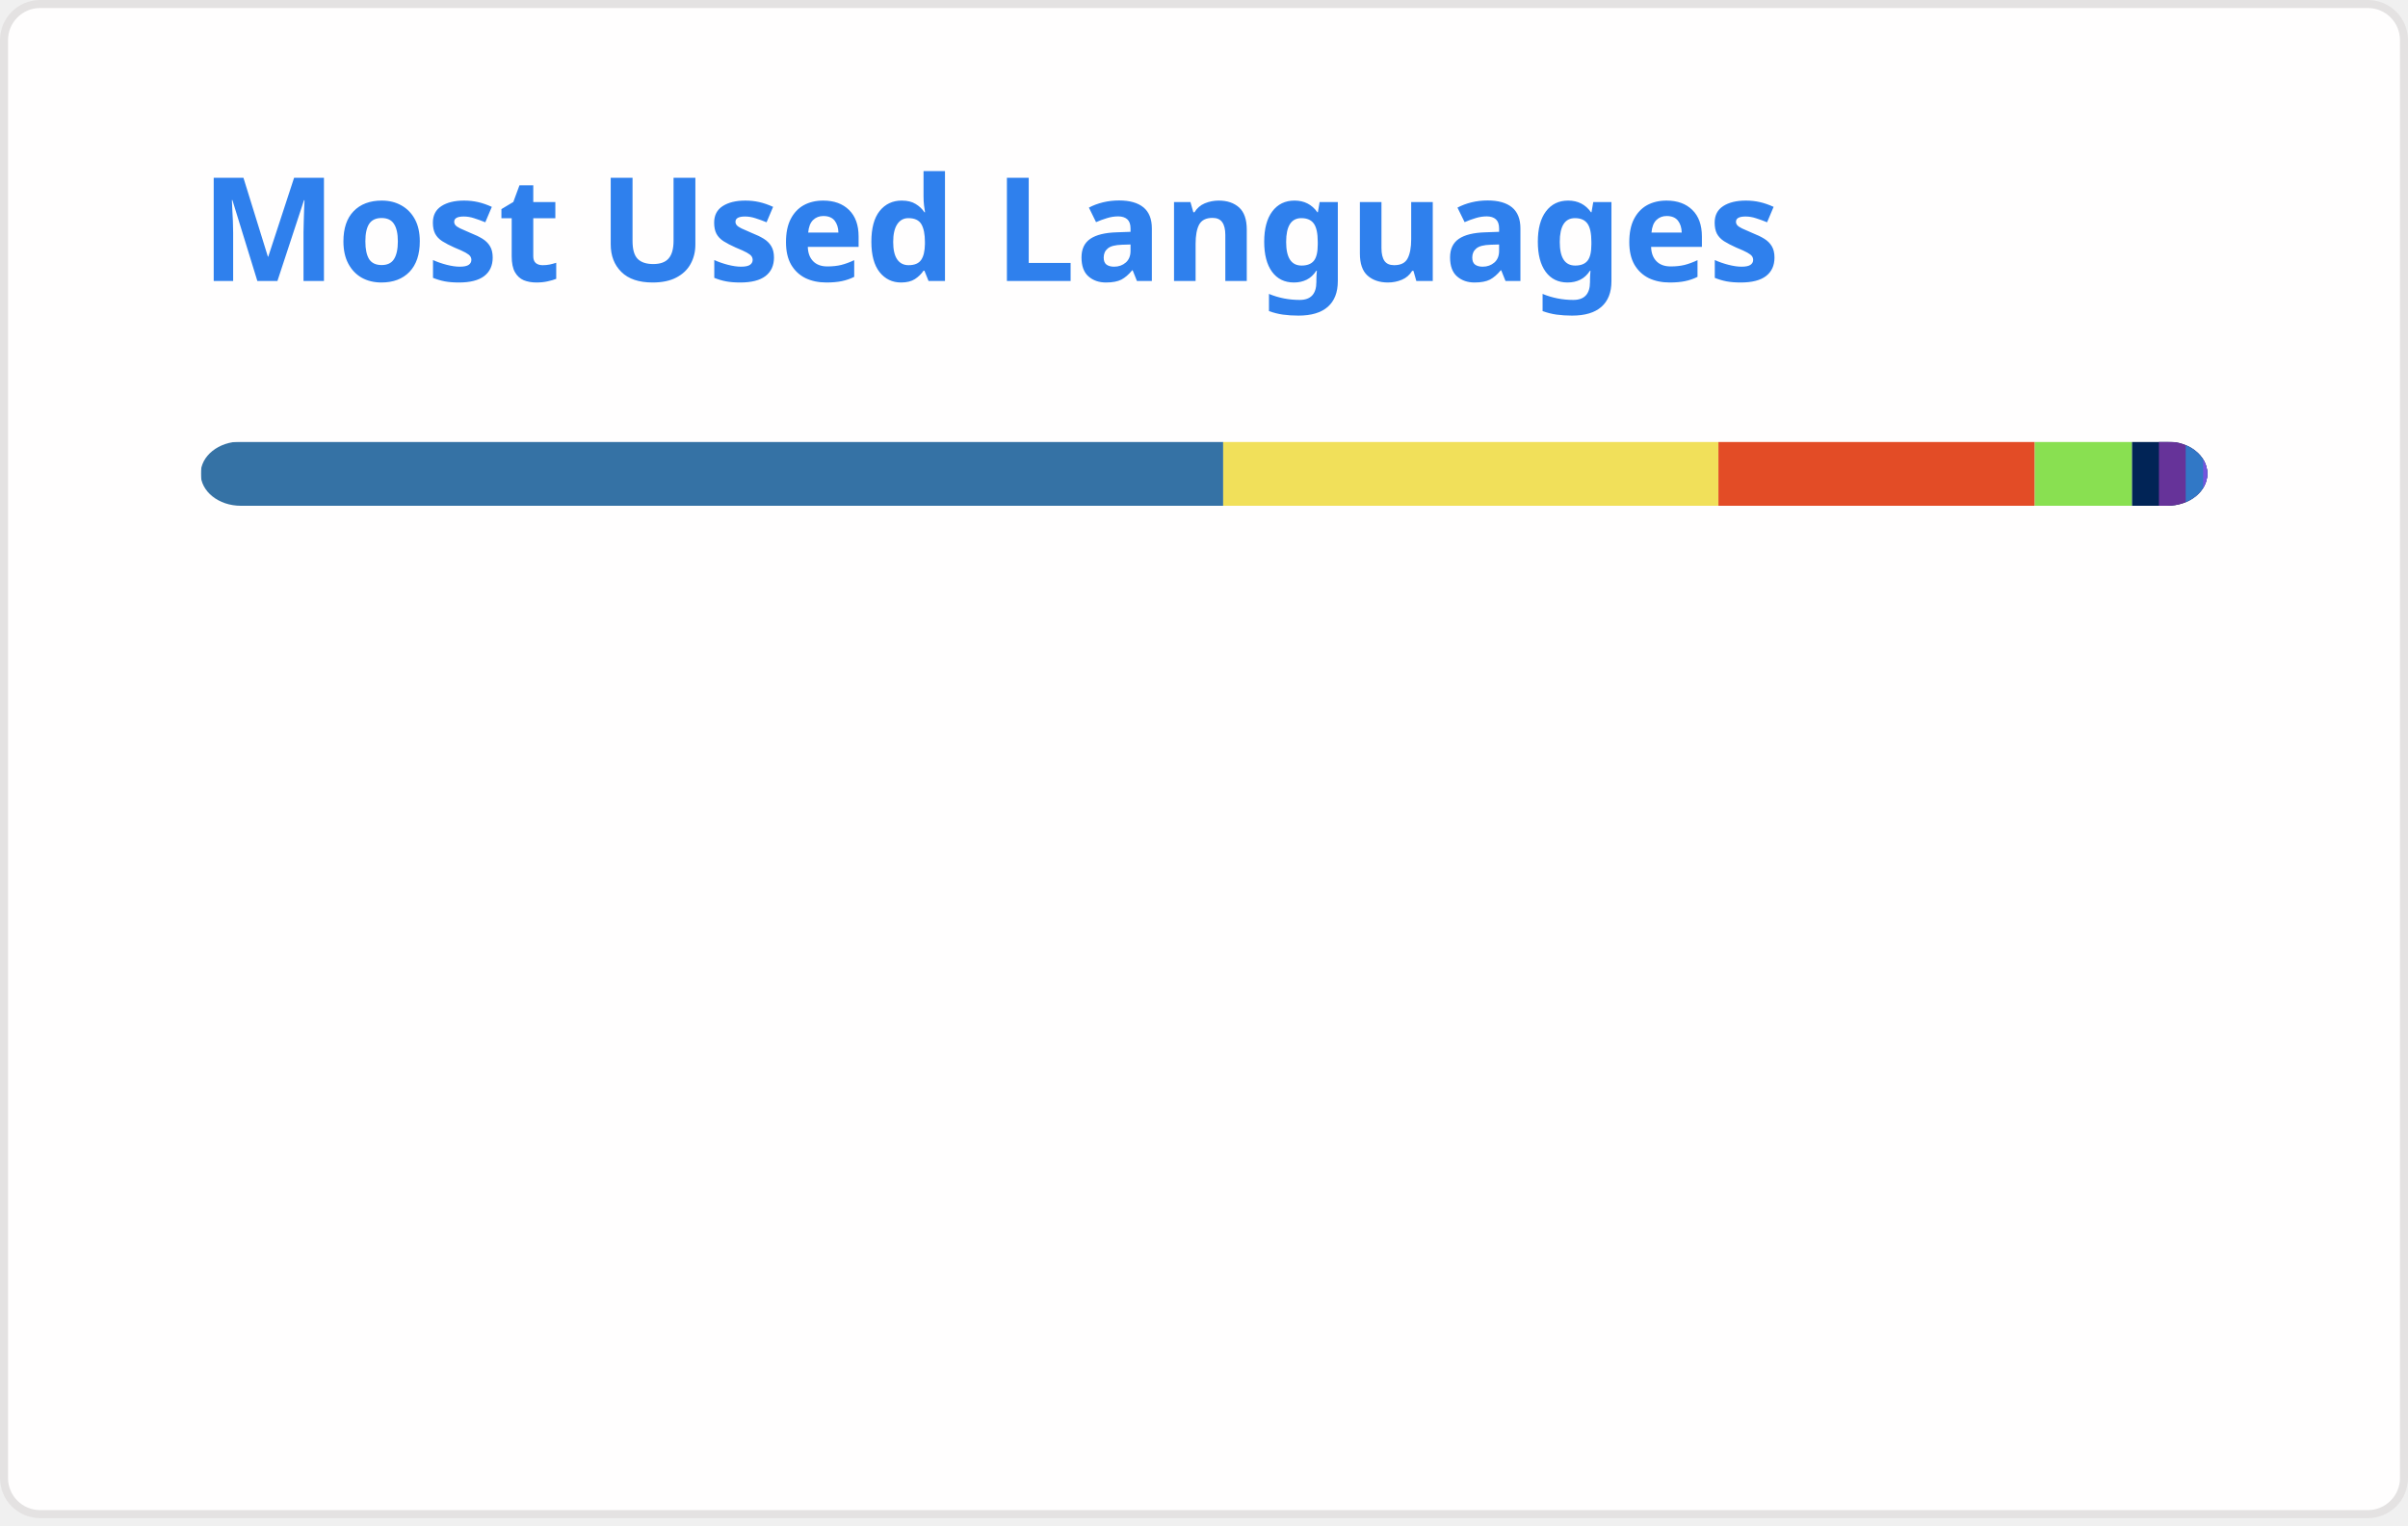
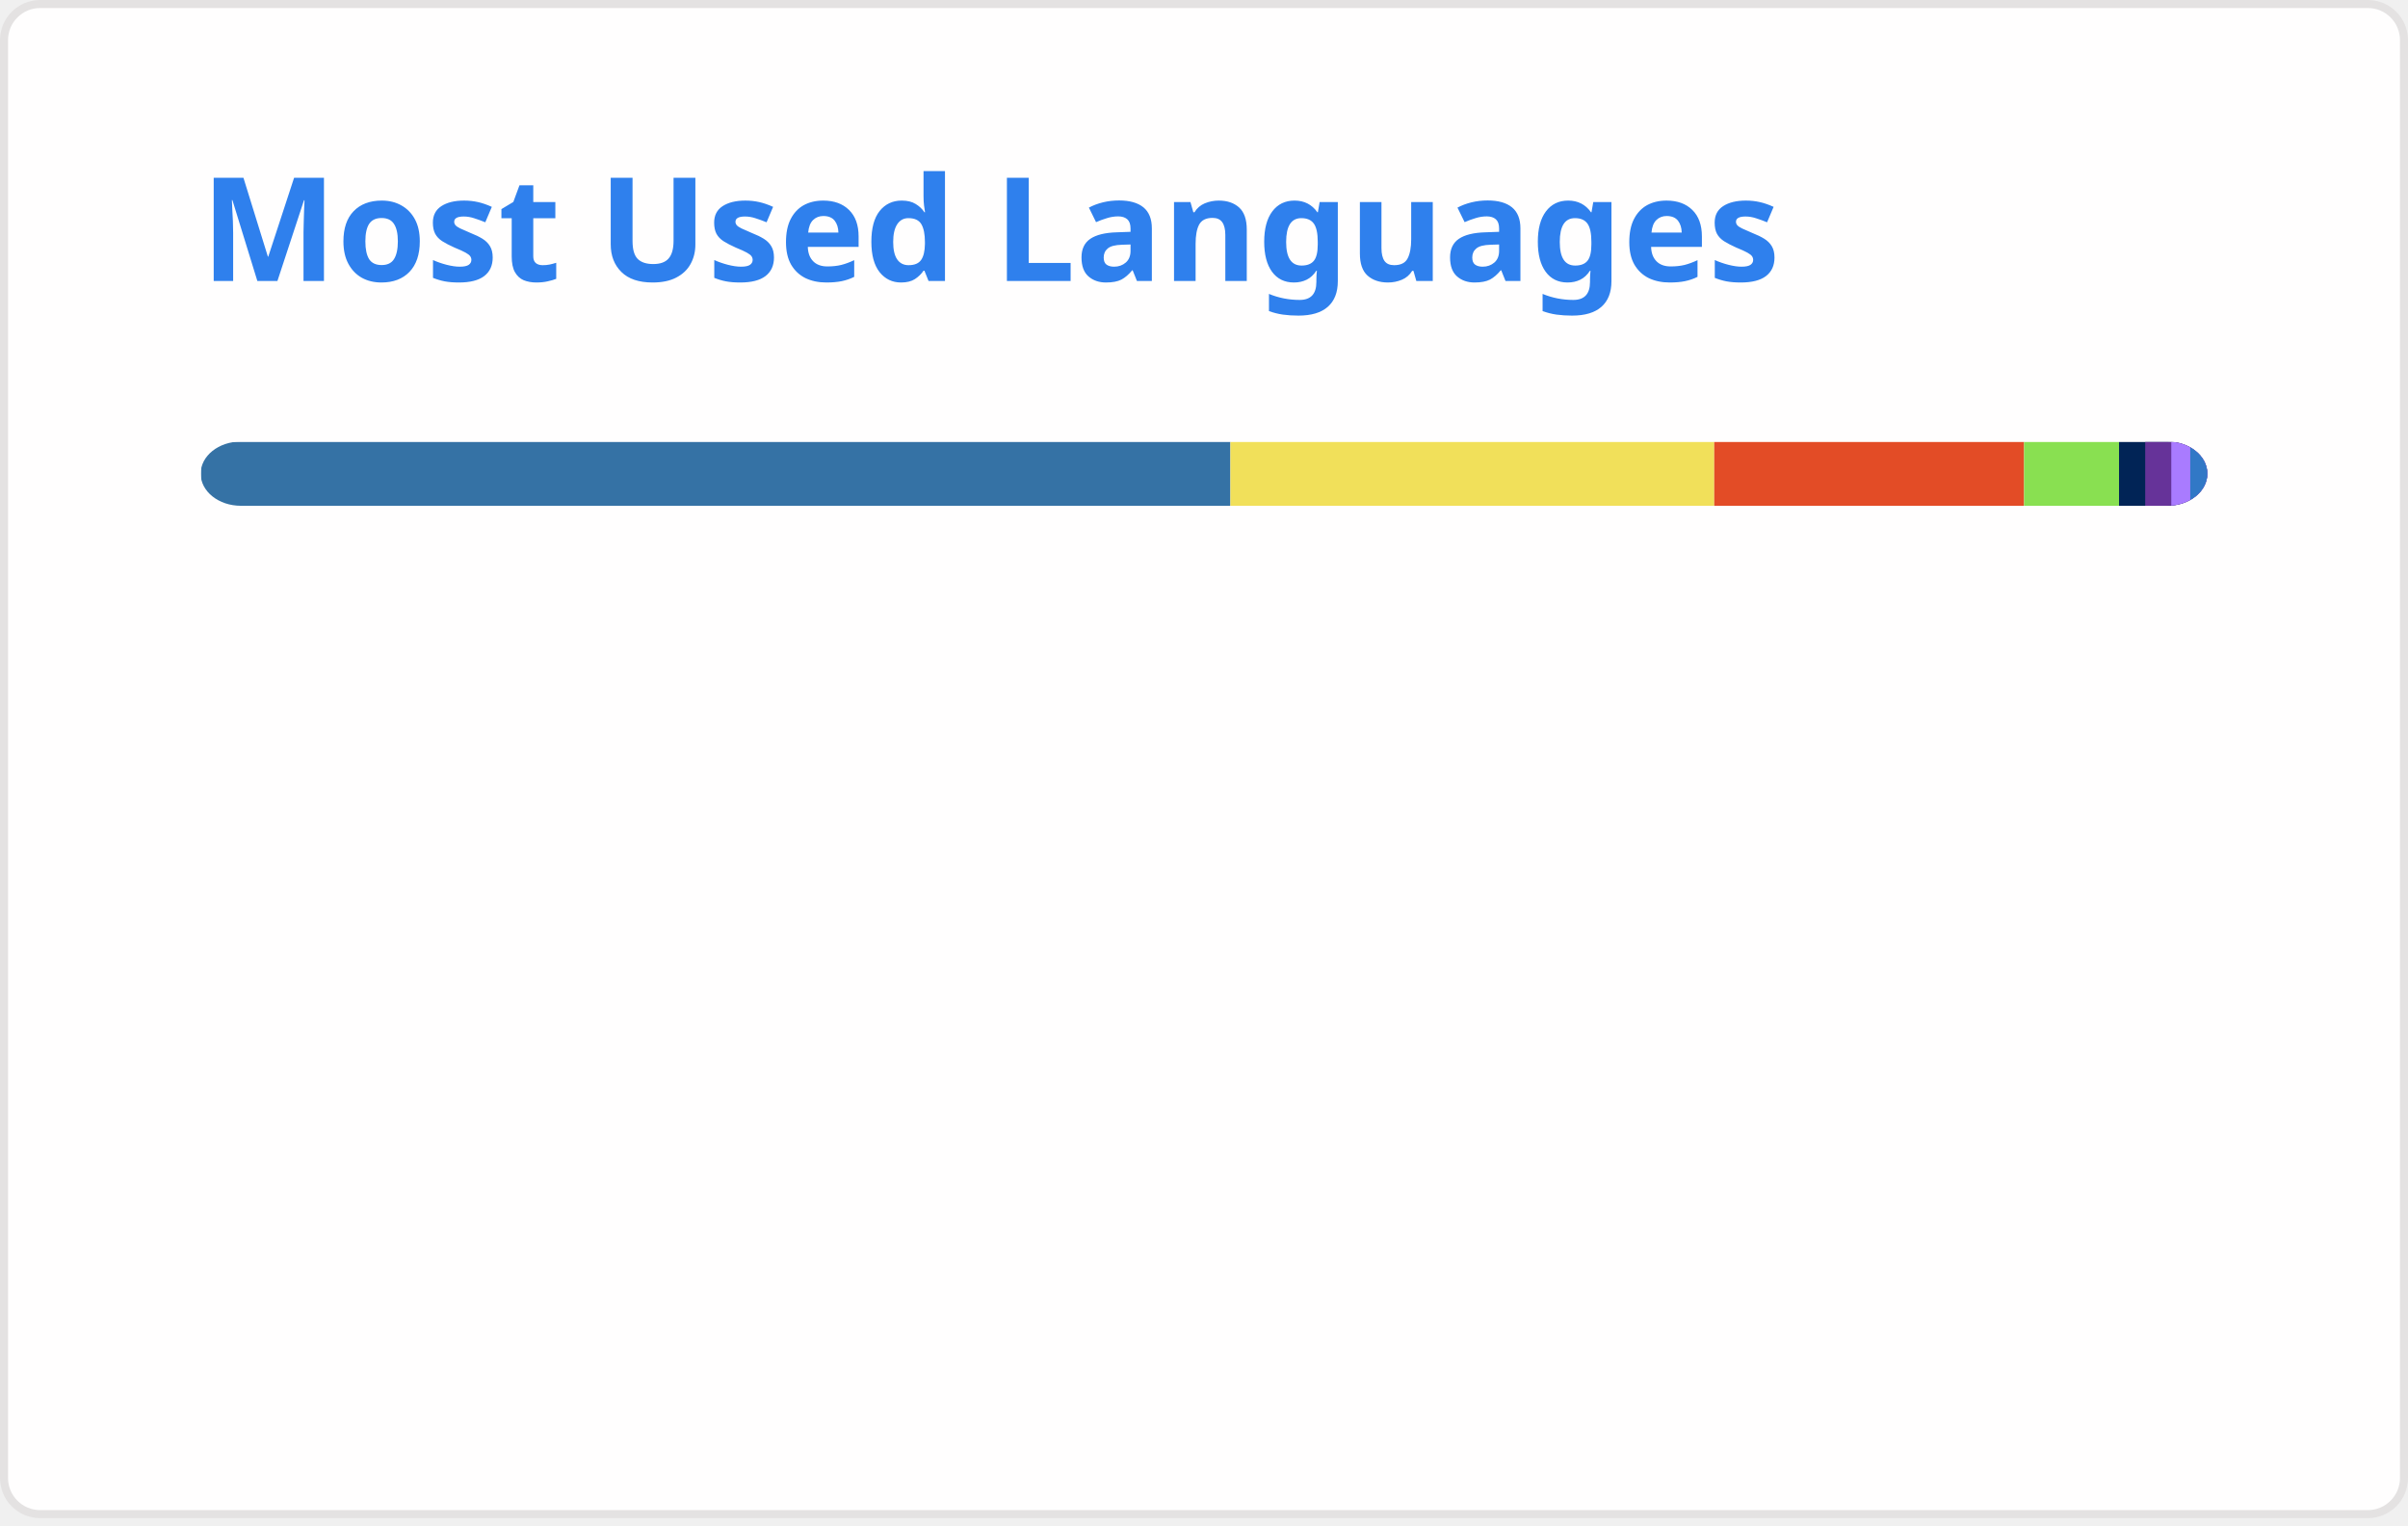
<svg xmlns="http://www.w3.org/2000/svg" width="300" height="190" viewBox="0 0 300 190" fill="none" role="img" aria-labelledby="descId">
  <style>
          .header {
            font: 600 18px 'Segoe UI', Ubuntu, Sans-Serif;
            fill: #2f80ed;
            animation: fadeInAnimation 0.8s ease-in-out forwards;
          }
          @supports(-moz-appearance: auto) {
            /* Selector detects Firefox */
            .header { font-size: 15.5px; }
          }
          
    @keyframes slideInAnimation {
      from {
        width: 0;
      }
      to {
        width: calc(100%-100px);
      }
    }
    @keyframes growWidthAnimation {
      from {
        width: 0;
      }
      to {
        width: 100%;
      }
    }
    .stat {
      font: 600 14px 'Segoe UI', Ubuntu, "Helvetica Neue", Sans-Serif; fill: #434d58;
    }
    @supports(-moz-appearance: auto) {
      /* Selector detects Firefox */
      .stat { font-size:12px; }
    }
    .bold { font-weight: 700 }
    .lang-name {
      font: 400 11px "Segoe UI", Ubuntu, Sans-Serif;
      fill: #434d58;
    }
    .stagger {
      opacity: 0;
      animation: fadeInAnimation 0.3s ease-in-out forwards;
    }
    #rect-mask rect{
      animation: slideInAnimation 1s ease-in-out forwards;
    }
    .lang-progress{
      animation: growWidthAnimation 0.6s ease-in-out forwards;
    }
    .progress-background { fill: #ddd; }
    
          

          
      /* Animations */
      @keyframes scaleInAnimation {
        from {
          transform: translate(-5px, 5px) scale(0);
        }
        to {
          transform: translate(-5px, 5px) scale(1);
        }
      }
      @keyframes fadeInAnimation {
        from {
          opacity: 0;
        }
        to {
          opacity: 1;
        }
      }
    
          
        </style>
  <defs>
          
          
        </defs>
  <rect data-testid="card-bg" class="card-bg" x="0.5" y="0.5" rx="4.5" height="99%" stroke="#e4e2e2" width="299" fill="#fffefe" stroke-opacity="1" />
  <g data-testid="card-title" transform="translate(25, 35)">
    <g transform="translate(0, 0)">
      <text x="0" y="0" class="header" data-testid="header">Most Used Languages</text>
    </g>
  </g>
  <g data-testid="main-card-body" transform="translate(0, 55)">
    <svg data-testid="lang-items" x="25">
      <mask id="rect-mask">
        <rect x="0" y="0" width="250" height="8" fill="white" rx="5" />
      </mask>
-       <rect mask="url(#rect-mask)" data-testid="lang-progress" x="0" y="0" width="127.39" height="8" fill="#3572A5" />
-       <rect mask="url(#rect-mask)" data-testid="lang-progress" x="127.39" y="0" width="61.7" height="8" fill="#f1e05a" />
-       <rect mask="url(#rect-mask)" data-testid="lang-progress" x="189.09" y="0" width="39.41" height="8" fill="#e34c26" />
-       <rect mask="url(#rect-mask)" data-testid="lang-progress" x="228.5" y="0" width="12.12" height="8" fill="#89e051" />
-       <rect mask="url(#rect-mask)" data-testid="lang-progress" x="240.62" y="0" width="13.35" height="8" fill="#012456" />
-       <rect mask="url(#rect-mask)" data-testid="lang-progress" x="243.97" y="0" width="13.33" height="8" fill="#663399" />
-       <rect mask="url(#rect-mask)" data-testid="lang-progress" x="247.3" y="0" width="12.18" height="8" fill="#3178c6" />
-       <rect mask="url(#rect-mask)" data-testid="lang-progress" x="249.48" y="0" width="10.52" height="8" fill="#7355dd" />
+       <rect mask="url(#rect-mask)" data-testid="lang-progress" x="0" y="0" width="128.29" height="8" fill="#3572A5" />
+       <rect mask="url(#rect-mask)" data-testid="lang-progress" x="128.29" y="0" width="60.28" height="8" fill="#f1e05a" />
+       <rect mask="url(#rect-mask)" data-testid="lang-progress" x="188.57" y="0" width="38.6" height="8" fill="#e34c26" />
+       <rect mask="url(#rect-mask)" data-testid="lang-progress" x="227.17" y="0" width="11.83" height="8" fill="#89e051" />
+       <rect mask="url(#rect-mask)" data-testid="lang-progress" x="239" y="0" width="13.26" height="8" fill="#012456" />
+       <rect mask="url(#rect-mask)" data-testid="lang-progress" x="242.26" y="0" width="13.25" height="8" fill="#663399" />
+       <rect mask="url(#rect-mask)" data-testid="lang-progress" x="245.51" y="0" width="12.36" height="8" fill="#A97BFF" />
+       <rect mask="url(#rect-mask)" data-testid="lang-progress" x="247.87" y="0" width="12.13" height="8" fill="#3178c6" />
      <g transform="translate(0, 25)">
        <g transform="translate(0, 0)">
          <g transform="translate(0, 0)">
            <g class="stagger" style="animation-delay: 450ms">
              <circle cx="5" cy="6" r="5" fill="#3572A5" />
              <text data-testid="lang-name" x="15" y="10" class="lang-name">
-         Python 50.96%
+         Python 51.32%
      </text>
            </g>
          </g>
          <g transform="translate(0, 25)">
            <g class="stagger" style="animation-delay: 600ms">
              <circle cx="5" cy="6" r="5" fill="#f1e05a" />
              <text data-testid="lang-name" x="15" y="10" class="lang-name">
-         JavaScript 24.68%
+         JavaScript 24.11%
      </text>
            </g>
          </g>
          <g transform="translate(0, 50)">
            <g class="stagger" style="animation-delay: 750ms">
              <circle cx="5" cy="6" r="5" fill="#e34c26" />
              <text data-testid="lang-name" x="15" y="10" class="lang-name">
-         HTML 15.76%
+         HTML 15.44%
      </text>
            </g>
          </g>
          <g transform="translate(0, 75)">
            <g class="stagger" style="animation-delay: 900ms">
              <circle cx="5" cy="6" r="5" fill="#89e051" />
              <text data-testid="lang-name" x="15" y="10" class="lang-name">
-         Shell 4.85%
+         Shell 4.73%
      </text>
            </g>
          </g>
        </g>
        <g transform="translate(150, 0)">
          <g transform="translate(0, 0)">
            <g class="stagger" style="animation-delay: 450ms">
              <circle cx="5" cy="6" r="5" fill="#012456" />
              <text data-testid="lang-name" x="15" y="10" class="lang-name">
-         PowerShell 1.34%
+         PowerShell 1.31%
      </text>
            </g>
          </g>
          <g transform="translate(0, 25)">
            <g class="stagger" style="animation-delay: 600ms">
              <circle cx="5" cy="6" r="5" fill="#663399" />
              <text data-testid="lang-name" x="15" y="10" class="lang-name">
-         CSS 1.33%
+         CSS 1.30%
      </text>
            </g>
          </g>
          <g transform="translate(0, 50)">
            <g class="stagger" style="animation-delay: 750ms">
-               <circle cx="5" cy="6" r="5" fill="#3178c6" />
+               <circle cx="5" cy="6" r="5" fill="#A97BFF" />
              <text data-testid="lang-name" x="15" y="10" class="lang-name">
-         TypeScript 0.87%
+         Kotlin 0.94%
      </text>
            </g>
          </g>
          <g transform="translate(0, 75)">
            <g class="stagger" style="animation-delay: 900ms">
-               <circle cx="5" cy="6" r="5" fill="#7355dd" />
+               <circle cx="5" cy="6" r="5" fill="#3178c6" />
              <text data-testid="lang-name" x="15" y="10" class="lang-name">
-         C# 0.21%
+         TypeScript 0.85%
      </text>
            </g>
          </g>
        </g>
      </g>
    </svg>
  </g>
</svg>
